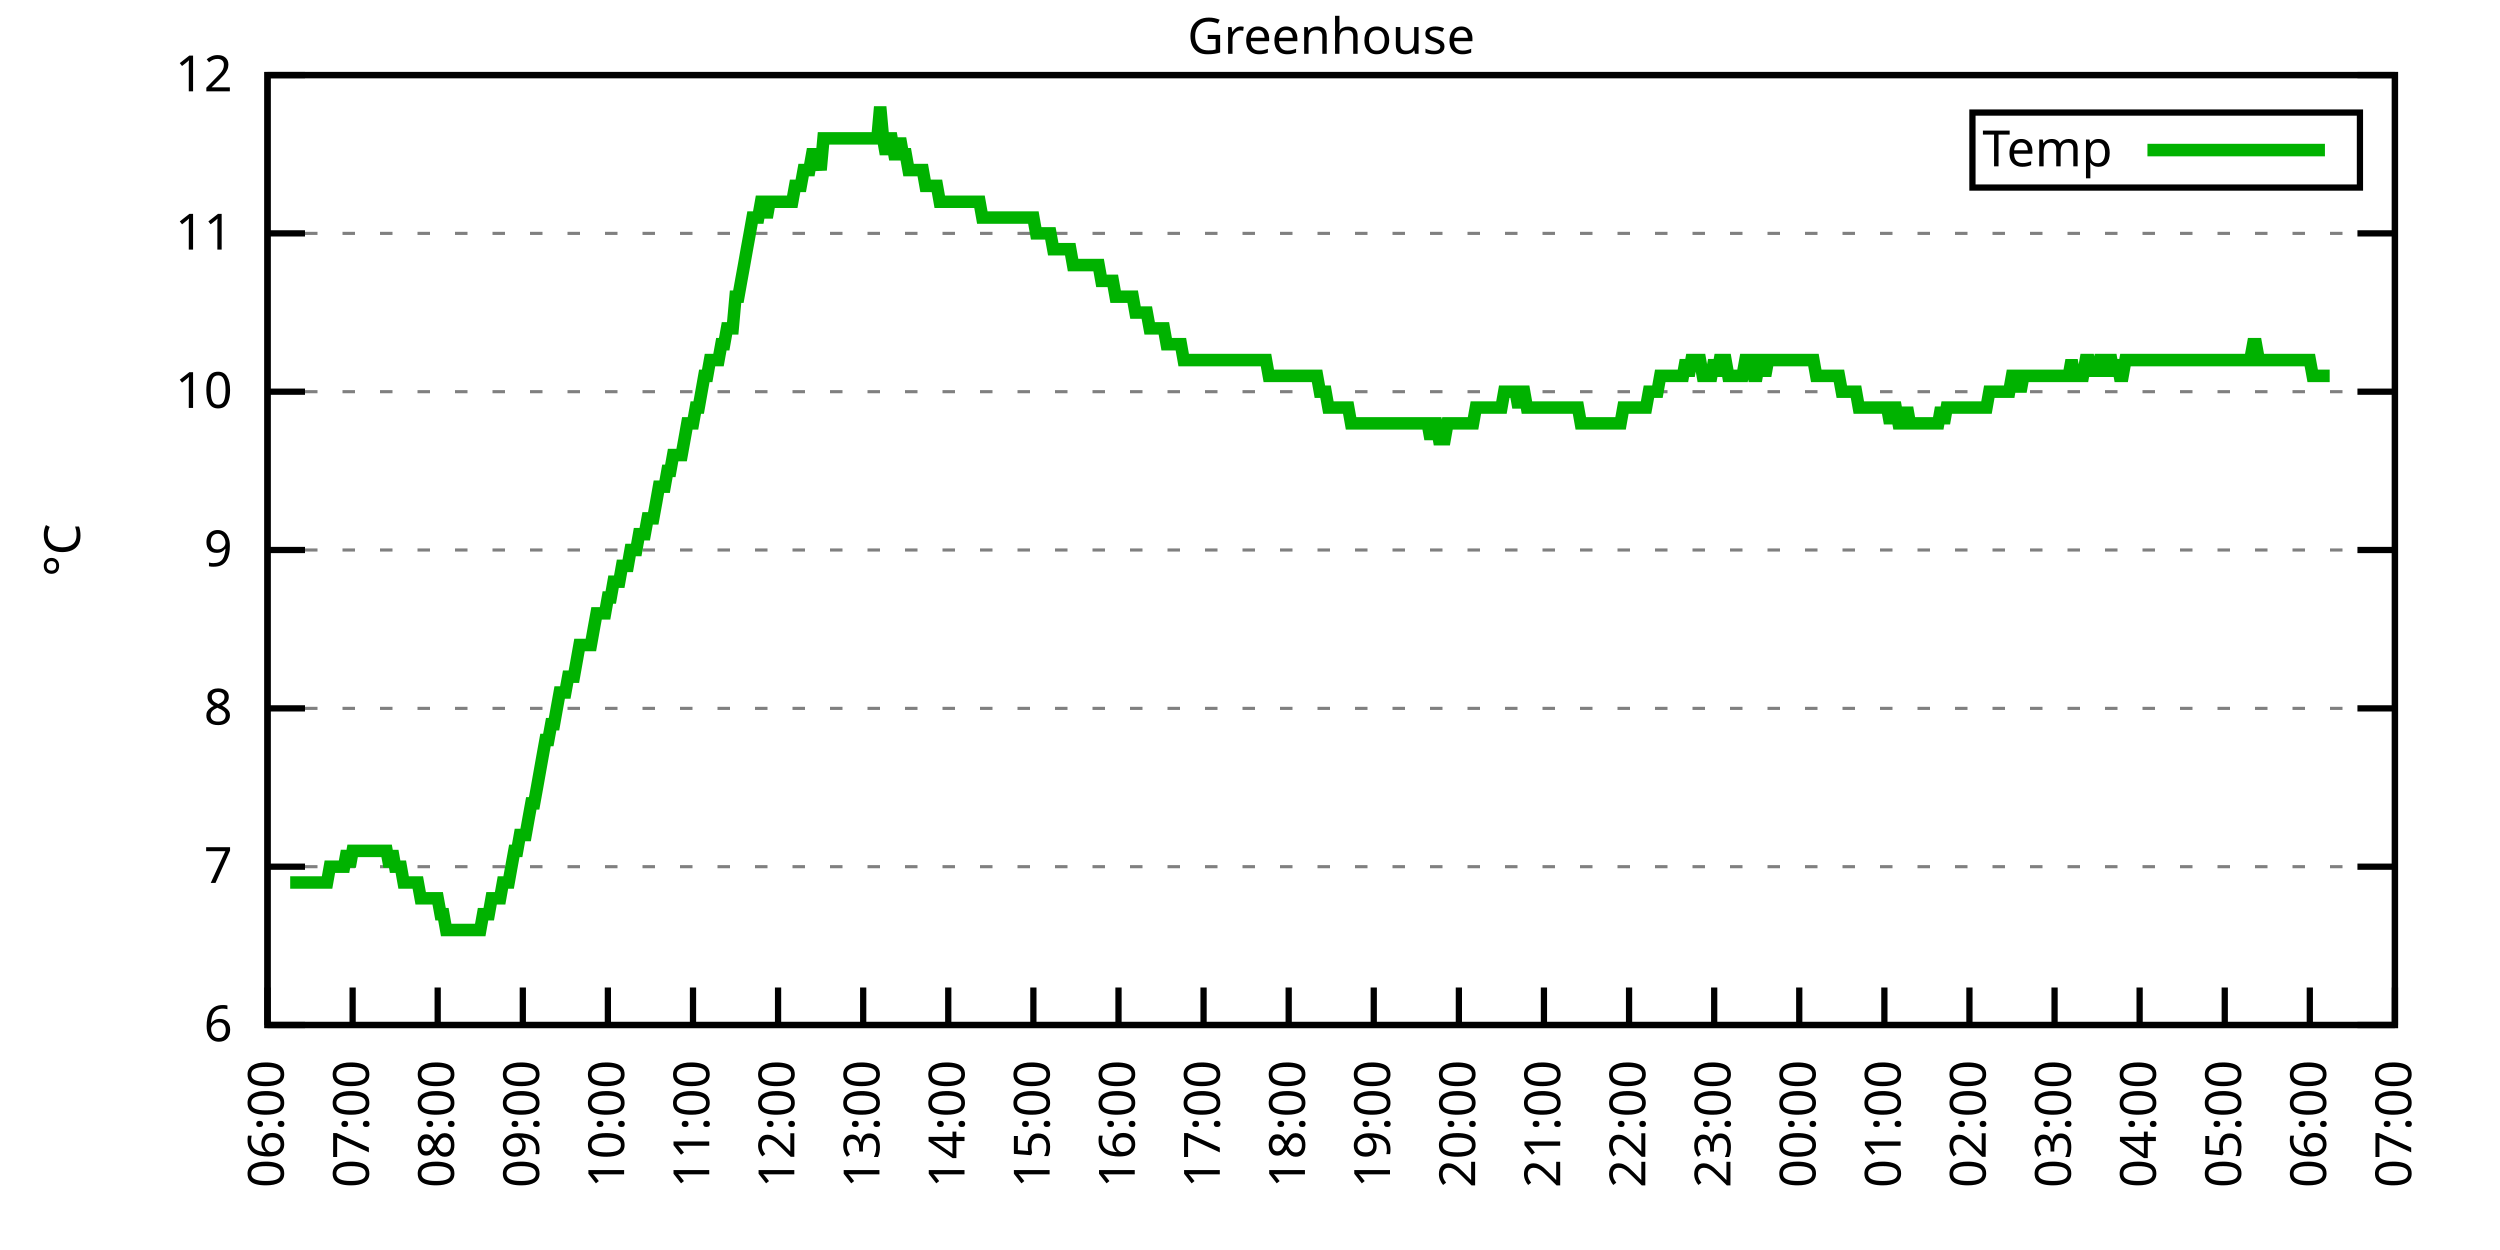
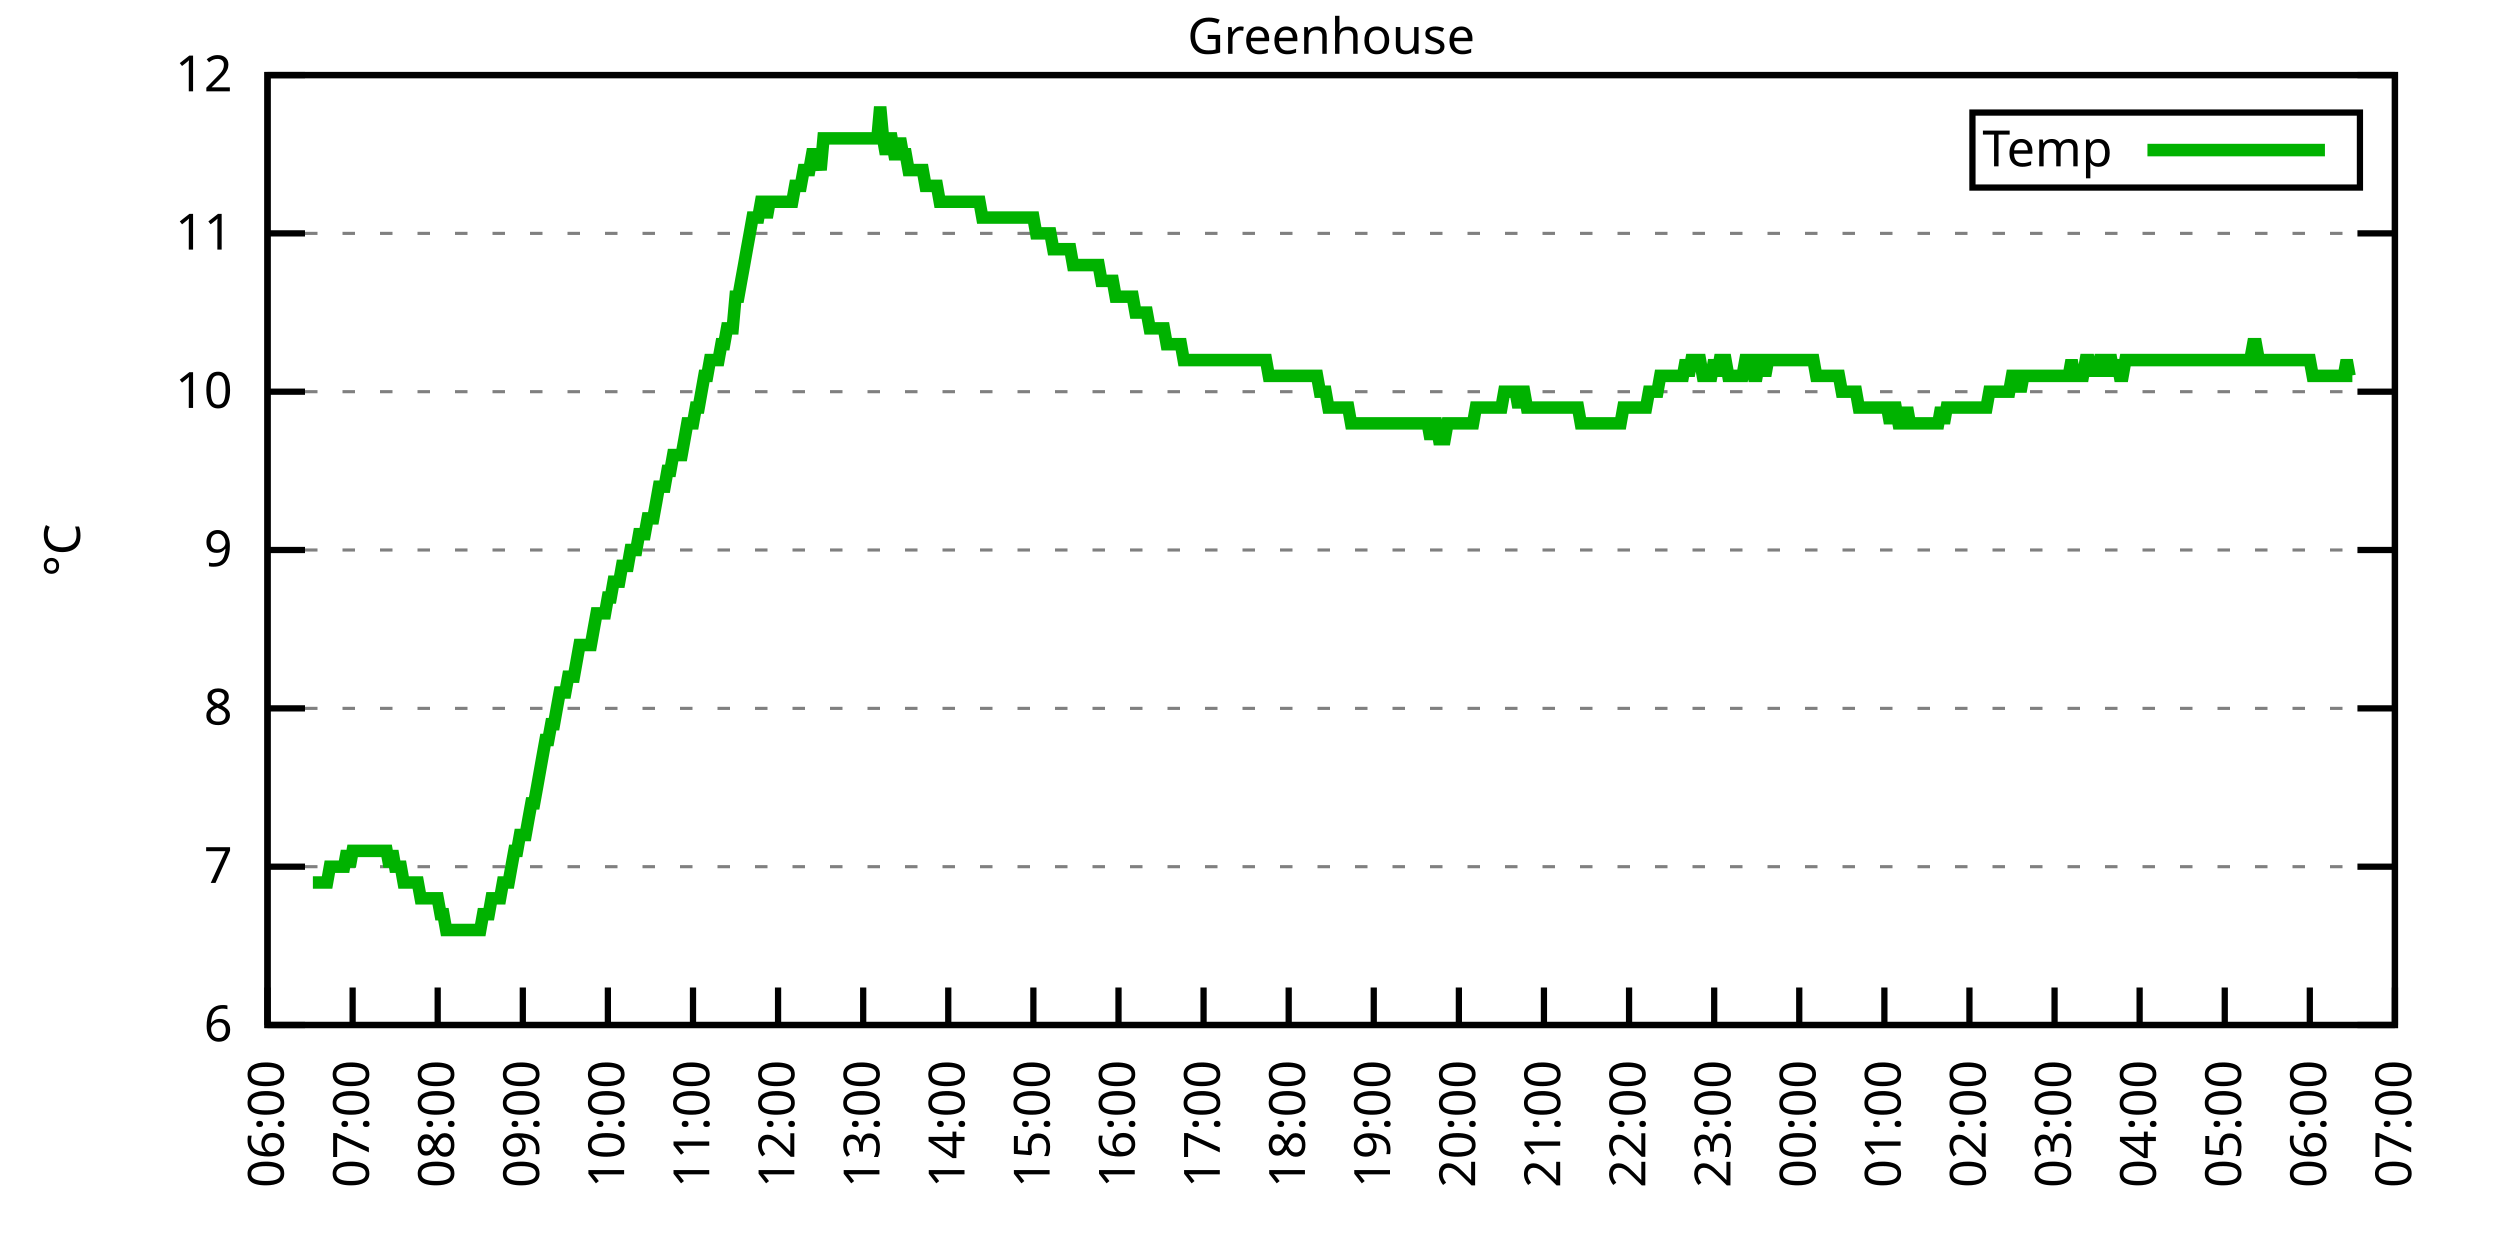
<svg xmlns="http://www.w3.org/2000/svg" xmlns:xlink="http://www.w3.org/1999/xlink" width="400" height="200" viewBox="0 0 400 200">
  <g id="gnuplot_canvas">
    <rect x="0" y="0" width="400" height="200" fill="none" />
    <defs>
      <circle id="gpDot" r="0.5" stroke-width="0.5" stroke="currentColor" />
      <path id="gpPt0" stroke-width="0.333" stroke="currentColor" d="M-1,0 h2 M0,-1 v2" />
      <path id="gpPt1" stroke-width="0.333" stroke="currentColor" d="M-1,-1 L1,1 M1,-1 L-1,1" />
      <path id="gpPt2" stroke-width="0.333" stroke="currentColor" d="M-1,0 L1,0 M0,-1 L0,1 M-1,-1 L1,1 M-1,1 L1,-1" />
      <rect id="gpPt3" stroke-width="0.333" stroke="currentColor" x="-1" y="-1" width="2" height="2" />
      <rect id="gpPt4" stroke-width="0.333" stroke="currentColor" fill="currentColor" x="-1" y="-1" width="2" height="2" />
      <circle id="gpPt5" stroke-width="0.333" stroke="currentColor" cx="0" cy="0" r="1" />
      <use xlink:href="#gpPt5" id="gpPt6" fill="currentColor" stroke="none" />
      <path id="gpPt7" stroke-width="0.333" stroke="currentColor" d="M0,-1.33 L-1.33,0.67 L1.33,0.67 z" />
      <use xlink:href="#gpPt7" id="gpPt8" fill="currentColor" stroke="none" />
      <use xlink:href="#gpPt7" id="gpPt9" stroke="currentColor" transform="rotate(180)" />
      <use xlink:href="#gpPt9" id="gpPt10" fill="currentColor" stroke="none" />
      <use xlink:href="#gpPt3" id="gpPt11" stroke="currentColor" transform="rotate(45)" />
      <use xlink:href="#gpPt11" id="gpPt12" fill="currentColor" stroke="none" />
      <path id="gpPt13" stroke-width="0.333" stroke="currentColor" d="M0,1.330 L1.265,0.411 L0.782,-1.067 L-0.782,-1.076 L-1.265,0.411 z" />
      <use xlink:href="#gpPt13" id="gpPt14" fill="currentColor" stroke="none" />
      <filter id="textbox" filterUnits="objectBoundingBox" x="0" y="0" height="1" width="1">
        <feFlood flood-color="white" flood-opacity="1" result="bgnd" />
        <feComposite in="SourceGraphic" in2="bgnd" operator="atop" />
      </filter>
      <filter id="greybox" filterUnits="objectBoundingBox" x="0" y="0" height="1" width="1">
        <feFlood flood-color="lightgrey" flood-opacity="1" result="grey" />
        <feComposite in="SourceGraphic" in2="grey" operator="atop" />
      </filter>
    </defs>
    <g fill="none" color="white" stroke="currentColor" stroke-width="1.00" stroke-linecap="butt" stroke-linejoin="miter">
</g>
    <g fill="none" color="black" stroke="currentColor" stroke-width="1.00" stroke-linecap="butt" stroke-linejoin="miter">
      <g stroke="none" shape-rendering="crispEdges">
        <polygon fill="rgb(255, 255, 255)" points="42.80,164.00 383.18,164.00 383.18,12.02 42.80,12.02 " />
      </g>
    </g>
    <g fill="none" color="black" stroke="currentColor" stroke-width="1.00" stroke-linecap="butt" stroke-linejoin="miter">
</g>
    <g fill="none" color="black" stroke="black" stroke-width="0.50" stroke-linecap="butt" stroke-linejoin="miter">
</g>
    <g fill="none" color="gray" stroke="currentColor" stroke-width="0.50" stroke-linecap="butt" stroke-linejoin="miter">
      <path stroke="gray" stroke-dasharray="2,4" class="gridline" d="M42.80,164.00 L383.19,164.00  " />
    </g>
    <g fill="none" color="gray" stroke="gray" stroke-width="1.00" stroke-linecap="butt" stroke-linejoin="miter">
</g>
    <g fill="none" color="black" stroke="currentColor" stroke-width="1.00" stroke-linecap="butt" stroke-linejoin="miter">
      <path stroke="black" d="M42.80,164.00 L48.80,164.00 M383.19,164.00 L377.19,164.00  " />
      <g transform="translate(37.20,166.60)" stroke="none" fill="black" font-family="Sans" font-size="8.00" text-anchor="end">
        <text>
          <tspan font-family="Sans"> 6</tspan>
        </text>
      </g>
    </g>
    <g fill="none" color="black" stroke="currentColor" stroke-width="1.00" stroke-linecap="butt" stroke-linejoin="miter">
</g>
    <g fill="none" color="black" stroke="black" stroke-width="0.50" stroke-linecap="butt" stroke-linejoin="miter">
</g>
    <g fill="none" color="gray" stroke="currentColor" stroke-width="0.50" stroke-linecap="butt" stroke-linejoin="miter">
      <path stroke="gray" stroke-dasharray="2,4" class="gridline" d="M42.80,138.67 L383.19,138.67  " />
    </g>
    <g fill="none" color="gray" stroke="gray" stroke-width="1.00" stroke-linecap="butt" stroke-linejoin="miter">
</g>
    <g fill="none" color="black" stroke="currentColor" stroke-width="1.00" stroke-linecap="butt" stroke-linejoin="miter">
      <path stroke="black" d="M42.80,138.67 L48.80,138.67 M383.19,138.67 L377.19,138.67  " />
      <g transform="translate(37.20,141.27)" stroke="none" fill="black" font-family="Sans" font-size="8.00" text-anchor="end">
        <text>
          <tspan font-family="Sans"> 7</tspan>
        </text>
      </g>
    </g>
    <g fill="none" color="black" stroke="currentColor" stroke-width="1.00" stroke-linecap="butt" stroke-linejoin="miter">
</g>
    <g fill="none" color="black" stroke="black" stroke-width="0.50" stroke-linecap="butt" stroke-linejoin="miter">
</g>
    <g fill="none" color="gray" stroke="currentColor" stroke-width="0.50" stroke-linecap="butt" stroke-linejoin="miter">
      <path stroke="gray" stroke-dasharray="2,4" class="gridline" d="M42.80,113.34 L383.19,113.34  " />
    </g>
    <g fill="none" color="gray" stroke="gray" stroke-width="1.00" stroke-linecap="butt" stroke-linejoin="miter">
</g>
    <g fill="none" color="black" stroke="currentColor" stroke-width="1.00" stroke-linecap="butt" stroke-linejoin="miter">
      <path stroke="black" d="M42.80,113.34 L48.80,113.34 M383.19,113.34 L377.19,113.34  " />
      <g transform="translate(37.20,115.94)" stroke="none" fill="black" font-family="Sans" font-size="8.00" text-anchor="end">
        <text>
          <tspan font-family="Sans"> 8</tspan>
        </text>
      </g>
    </g>
    <g fill="none" color="black" stroke="currentColor" stroke-width="1.00" stroke-linecap="butt" stroke-linejoin="miter">
</g>
    <g fill="none" color="black" stroke="black" stroke-width="0.50" stroke-linecap="butt" stroke-linejoin="miter">
</g>
    <g fill="none" color="gray" stroke="currentColor" stroke-width="0.50" stroke-linecap="butt" stroke-linejoin="miter">
      <path stroke="gray" stroke-dasharray="2,4" class="gridline" d="M42.80,88.00 L383.19,88.00  " />
    </g>
    <g fill="none" color="gray" stroke="gray" stroke-width="1.00" stroke-linecap="butt" stroke-linejoin="miter">
</g>
    <g fill="none" color="black" stroke="currentColor" stroke-width="1.00" stroke-linecap="butt" stroke-linejoin="miter">
      <path stroke="black" d="M42.80,88.00 L48.80,88.00 M383.19,88.00 L377.19,88.00  " />
      <g transform="translate(37.20,90.60)" stroke="none" fill="black" font-family="Sans" font-size="8.00" text-anchor="end">
        <text>
          <tspan font-family="Sans"> 9</tspan>
        </text>
      </g>
    </g>
    <g fill="none" color="black" stroke="currentColor" stroke-width="1.00" stroke-linecap="butt" stroke-linejoin="miter">
</g>
    <g fill="none" color="black" stroke="black" stroke-width="0.50" stroke-linecap="butt" stroke-linejoin="miter">
</g>
    <g fill="none" color="gray" stroke="currentColor" stroke-width="0.50" stroke-linecap="butt" stroke-linejoin="miter">
      <path stroke="gray" stroke-dasharray="2,4" class="gridline" d="M42.80,62.67 L383.19,62.67  " />
    </g>
    <g fill="none" color="gray" stroke="gray" stroke-width="1.00" stroke-linecap="butt" stroke-linejoin="miter">
</g>
    <g fill="none" color="black" stroke="currentColor" stroke-width="1.00" stroke-linecap="butt" stroke-linejoin="miter">
      <path stroke="black" d="M42.80,62.67 L48.80,62.67 M383.19,62.67 L377.19,62.67  " />
      <g transform="translate(37.20,65.27)" stroke="none" fill="black" font-family="Sans" font-size="8.00" text-anchor="end">
        <text>
          <tspan font-family="Sans"> 10</tspan>
        </text>
      </g>
    </g>
    <g fill="none" color="black" stroke="currentColor" stroke-width="1.00" stroke-linecap="butt" stroke-linejoin="miter">
</g>
    <g fill="none" color="black" stroke="black" stroke-width="0.50" stroke-linecap="butt" stroke-linejoin="miter">
</g>
    <g fill="none" color="gray" stroke="currentColor" stroke-width="0.50" stroke-linecap="butt" stroke-linejoin="miter">
      <path stroke="gray" stroke-dasharray="2,4" class="gridline" d="M42.80,37.34 L383.19,37.34  " />
    </g>
    <g fill="none" color="gray" stroke="gray" stroke-width="1.00" stroke-linecap="butt" stroke-linejoin="miter">
</g>
    <g fill="none" color="black" stroke="currentColor" stroke-width="1.00" stroke-linecap="butt" stroke-linejoin="miter">
      <path stroke="black" d="M42.80,37.34 L48.80,37.34 M383.19,37.34 L377.19,37.34  " />
      <g transform="translate(37.20,39.94)" stroke="none" fill="black" font-family="Sans" font-size="8.00" text-anchor="end">
        <text>
          <tspan font-family="Sans"> 11</tspan>
        </text>
      </g>
    </g>
    <g fill="none" color="black" stroke="currentColor" stroke-width="1.00" stroke-linecap="butt" stroke-linejoin="miter">
</g>
    <g fill="none" color="black" stroke="black" stroke-width="0.50" stroke-linecap="butt" stroke-linejoin="miter">
</g>
    <g fill="none" color="gray" stroke="currentColor" stroke-width="0.50" stroke-linecap="butt" stroke-linejoin="miter">
      <path stroke="gray" stroke-dasharray="2,4" class="gridline" d="M42.80,12.01 L383.19,12.01  " />
    </g>
    <g fill="none" color="gray" stroke="gray" stroke-width="1.00" stroke-linecap="butt" stroke-linejoin="miter">
</g>
    <g fill="none" color="black" stroke="currentColor" stroke-width="1.00" stroke-linecap="butt" stroke-linejoin="miter">
      <path stroke="black" d="M42.80,12.01 L48.80,12.01 M383.19,12.01 L377.19,12.01  " />
      <g transform="translate(37.20,14.61)" stroke="none" fill="black" font-family="Sans" font-size="8.00" text-anchor="end">
        <text>
          <tspan font-family="Sans"> 12</tspan>
        </text>
      </g>
    </g>
    <g fill="none" color="black" stroke="currentColor" stroke-width="1.00" stroke-linecap="butt" stroke-linejoin="miter">
      <path stroke="black" d="M42.80,164.00 L42.80,158.00  " />
      <g transform="translate(45.40,169.60) rotate(270.00)" stroke="none" fill="black" font-family="Sans" font-size="8.00" text-anchor="end">
        <text>
          <tspan font-family="Sans">06:00</tspan>
        </text>
      </g>
    </g>
    <g fill="none" color="black" stroke="currentColor" stroke-width="1.00" stroke-linecap="butt" stroke-linejoin="miter">
      <path stroke="black" d="M56.42,164.00 L56.42,158.00  " />
      <g transform="translate(59.02,169.60) rotate(270.00)" stroke="none" fill="black" font-family="Sans" font-size="8.00" text-anchor="end">
        <text>
          <tspan font-family="Sans">07:00</tspan>
        </text>
      </g>
    </g>
    <g fill="none" color="black" stroke="currentColor" stroke-width="1.00" stroke-linecap="butt" stroke-linejoin="miter">
      <path stroke="black" d="M70.03,164.00 L70.03,158.00  " />
      <g transform="translate(72.63,169.60) rotate(270.00)" stroke="none" fill="black" font-family="Sans" font-size="8.00" text-anchor="end">
        <text>
          <tspan font-family="Sans">08:00</tspan>
        </text>
      </g>
    </g>
    <g fill="none" color="black" stroke="currentColor" stroke-width="1.00" stroke-linecap="butt" stroke-linejoin="miter">
      <path stroke="black" d="M83.65,164.00 L83.65,158.00  " />
      <g transform="translate(86.25,169.60) rotate(270.00)" stroke="none" fill="black" font-family="Sans" font-size="8.00" text-anchor="end">
        <text>
          <tspan font-family="Sans">09:00</tspan>
        </text>
      </g>
    </g>
    <g fill="none" color="black" stroke="currentColor" stroke-width="1.00" stroke-linecap="butt" stroke-linejoin="miter">
      <path stroke="black" d="M97.26,164.00 L97.26,158.00  " />
      <g transform="translate(99.86,169.60) rotate(270.00)" stroke="none" fill="black" font-family="Sans" font-size="8.00" text-anchor="end">
        <text>
          <tspan font-family="Sans">10:00</tspan>
        </text>
      </g>
    </g>
    <g fill="none" color="black" stroke="currentColor" stroke-width="1.00" stroke-linecap="butt" stroke-linejoin="miter">
      <path stroke="black" d="M110.88,164.00 L110.88,158.00  " />
      <g transform="translate(113.48,169.60) rotate(270.00)" stroke="none" fill="black" font-family="Sans" font-size="8.00" text-anchor="end">
        <text>
          <tspan font-family="Sans">11:00</tspan>
        </text>
      </g>
    </g>
    <g fill="none" color="black" stroke="currentColor" stroke-width="1.00" stroke-linecap="butt" stroke-linejoin="miter">
      <path stroke="black" d="M124.49,164.00 L124.49,158.00  " />
      <g transform="translate(127.09,169.60) rotate(270.00)" stroke="none" fill="black" font-family="Sans" font-size="8.00" text-anchor="end">
        <text>
          <tspan font-family="Sans">12:00</tspan>
        </text>
      </g>
    </g>
    <g fill="none" color="black" stroke="currentColor" stroke-width="1.00" stroke-linecap="butt" stroke-linejoin="miter">
      <path stroke="black" d="M138.11,164.00 L138.11,158.00  " />
      <g transform="translate(140.71,169.60) rotate(270.00)" stroke="none" fill="black" font-family="Sans" font-size="8.00" text-anchor="end">
        <text>
          <tspan font-family="Sans">13:00</tspan>
        </text>
      </g>
    </g>
    <g fill="none" color="black" stroke="currentColor" stroke-width="1.00" stroke-linecap="butt" stroke-linejoin="miter">
      <path stroke="black" d="M151.72,164.00 L151.72,158.00  " />
      <g transform="translate(154.32,169.60) rotate(270.00)" stroke="none" fill="black" font-family="Sans" font-size="8.00" text-anchor="end">
        <text>
          <tspan font-family="Sans">14:00</tspan>
        </text>
      </g>
    </g>
    <g fill="none" color="black" stroke="currentColor" stroke-width="1.00" stroke-linecap="butt" stroke-linejoin="miter">
      <path stroke="black" d="M165.34,164.00 L165.34,158.00  " />
      <g transform="translate(167.94,169.60) rotate(270.00)" stroke="none" fill="black" font-family="Sans" font-size="8.00" text-anchor="end">
        <text>
          <tspan font-family="Sans">15:00</tspan>
        </text>
      </g>
    </g>
    <g fill="none" color="black" stroke="currentColor" stroke-width="1.00" stroke-linecap="butt" stroke-linejoin="miter">
      <path stroke="black" d="M178.96,164.00 L178.96,158.00  " />
      <g transform="translate(181.56,169.60) rotate(270.00)" stroke="none" fill="black" font-family="Sans" font-size="8.00" text-anchor="end">
        <text>
          <tspan font-family="Sans">16:00</tspan>
        </text>
      </g>
    </g>
    <g fill="none" color="black" stroke="currentColor" stroke-width="1.00" stroke-linecap="butt" stroke-linejoin="miter">
      <path stroke="black" d="M192.57,164.00 L192.57,158.00  " />
      <g transform="translate(195.17,169.60) rotate(270.00)" stroke="none" fill="black" font-family="Sans" font-size="8.00" text-anchor="end">
        <text>
          <tspan font-family="Sans">17:00</tspan>
        </text>
      </g>
    </g>
    <g fill="none" color="black" stroke="currentColor" stroke-width="1.00" stroke-linecap="butt" stroke-linejoin="miter">
      <path stroke="black" d="M206.19,164.00 L206.19,158.00  " />
      <g transform="translate(208.79,169.60) rotate(270.00)" stroke="none" fill="black" font-family="Sans" font-size="8.00" text-anchor="end">
        <text>
          <tspan font-family="Sans">18:00</tspan>
        </text>
      </g>
    </g>
    <g fill="none" color="black" stroke="currentColor" stroke-width="1.00" stroke-linecap="butt" stroke-linejoin="miter">
      <path stroke="black" d="M219.80,164.00 L219.80,158.00  " />
      <g transform="translate(222.40,169.60) rotate(270.00)" stroke="none" fill="black" font-family="Sans" font-size="8.00" text-anchor="end">
        <text>
          <tspan font-family="Sans">19:00</tspan>
        </text>
      </g>
    </g>
    <g fill="none" color="black" stroke="currentColor" stroke-width="1.00" stroke-linecap="butt" stroke-linejoin="miter">
      <path stroke="black" d="M233.42,164.00 L233.42,158.00  " />
      <g transform="translate(236.02,169.60) rotate(270.00)" stroke="none" fill="black" font-family="Sans" font-size="8.00" text-anchor="end">
        <text>
          <tspan font-family="Sans">20:00</tspan>
        </text>
      </g>
    </g>
    <g fill="none" color="black" stroke="currentColor" stroke-width="1.00" stroke-linecap="butt" stroke-linejoin="miter">
      <path stroke="black" d="M247.03,164.00 L247.03,158.00  " />
      <g transform="translate(249.63,169.60) rotate(270.00)" stroke="none" fill="black" font-family="Sans" font-size="8.00" text-anchor="end">
        <text>
          <tspan font-family="Sans">21:00</tspan>
        </text>
      </g>
    </g>
    <g fill="none" color="black" stroke="currentColor" stroke-width="1.00" stroke-linecap="butt" stroke-linejoin="miter">
      <path stroke="black" d="M260.65,164.00 L260.65,158.00  " />
      <g transform="translate(263.25,169.60) rotate(270.00)" stroke="none" fill="black" font-family="Sans" font-size="8.00" text-anchor="end">
        <text>
          <tspan font-family="Sans">22:00</tspan>
        </text>
      </g>
    </g>
    <g fill="none" color="black" stroke="currentColor" stroke-width="1.00" stroke-linecap="butt" stroke-linejoin="miter">
      <path stroke="black" d="M274.27,164.00 L274.27,158.00  " />
      <g transform="translate(276.87,169.60) rotate(270.00)" stroke="none" fill="black" font-family="Sans" font-size="8.00" text-anchor="end">
        <text>
          <tspan font-family="Sans">23:00</tspan>
        </text>
      </g>
    </g>
    <g fill="none" color="black" stroke="currentColor" stroke-width="1.00" stroke-linecap="butt" stroke-linejoin="miter">
      <path stroke="black" d="M287.88,164.00 L287.88,158.00  " />
      <g transform="translate(290.48,169.60) rotate(270.00)" stroke="none" fill="black" font-family="Sans" font-size="8.00" text-anchor="end">
        <text>
          <tspan font-family="Sans">00:00</tspan>
        </text>
      </g>
    </g>
    <g fill="none" color="black" stroke="currentColor" stroke-width="1.00" stroke-linecap="butt" stroke-linejoin="miter">
      <path stroke="black" d="M301.50,164.00 L301.50,158.00  " />
      <g transform="translate(304.10,169.60) rotate(270.00)" stroke="none" fill="black" font-family="Sans" font-size="8.00" text-anchor="end">
        <text>
          <tspan font-family="Sans">01:00</tspan>
        </text>
      </g>
    </g>
    <g fill="none" color="black" stroke="currentColor" stroke-width="1.00" stroke-linecap="butt" stroke-linejoin="miter">
      <path stroke="black" d="M315.11,164.00 L315.11,158.00  " />
      <g transform="translate(317.71,169.60) rotate(270.00)" stroke="none" fill="black" font-family="Sans" font-size="8.00" text-anchor="end">
        <text>
          <tspan font-family="Sans">02:00</tspan>
        </text>
      </g>
    </g>
    <g fill="none" color="black" stroke="currentColor" stroke-width="1.00" stroke-linecap="butt" stroke-linejoin="miter">
      <path stroke="black" d="M328.73,164.00 L328.73,158.00  " />
      <g transform="translate(331.33,169.60) rotate(270.00)" stroke="none" fill="black" font-family="Sans" font-size="8.00" text-anchor="end">
        <text>
          <tspan font-family="Sans">03:00</tspan>
        </text>
      </g>
    </g>
    <g fill="none" color="black" stroke="currentColor" stroke-width="1.00" stroke-linecap="butt" stroke-linejoin="miter">
      <path stroke="black" d="M342.34,164.00 L342.34,158.00  " />
      <g transform="translate(344.94,169.60) rotate(270.00)" stroke="none" fill="black" font-family="Sans" font-size="8.00" text-anchor="end">
        <text>
          <tspan font-family="Sans">04:00</tspan>
        </text>
      </g>
    </g>
    <g fill="none" color="black" stroke="currentColor" stroke-width="1.00" stroke-linecap="butt" stroke-linejoin="miter">
      <path stroke="black" d="M355.96,164.00 L355.96,158.00  " />
      <g transform="translate(358.56,169.60) rotate(270.00)" stroke="none" fill="black" font-family="Sans" font-size="8.00" text-anchor="end">
        <text>
          <tspan font-family="Sans">05:00</tspan>
        </text>
      </g>
    </g>
    <g fill="none" color="black" stroke="currentColor" stroke-width="1.00" stroke-linecap="butt" stroke-linejoin="miter">
      <path stroke="black" d="M369.57,164.00 L369.57,158.00  " />
      <g transform="translate(372.17,169.60) rotate(270.00)" stroke="none" fill="black" font-family="Sans" font-size="8.00" text-anchor="end">
        <text>
          <tspan font-family="Sans">06:00</tspan>
        </text>
      </g>
    </g>
    <g fill="none" color="black" stroke="currentColor" stroke-width="1.00" stroke-linecap="butt" stroke-linejoin="miter">
      <path stroke="black" d="M383.19,164.00 L383.19,158.00  " />
      <g transform="translate(385.79,169.60) rotate(270.00)" stroke="none" fill="black" font-family="Sans" font-size="8.00" text-anchor="end">
        <text>
          <tspan font-family="Sans">07:00</tspan>
        </text>
      </g>
    </g>
    <g fill="none" color="black" stroke="currentColor" stroke-width="1.00" stroke-linecap="butt" stroke-linejoin="miter">
</g>
    <g fill="none" color="black" stroke="currentColor" stroke-width="1.00" stroke-linecap="butt" stroke-linejoin="miter">
      <path stroke="black" d="M42.80,12.01 L42.80,164.00 L383.19,164.00 L383.19,12.01 L42.80,12.01 Z  " />
    </g>
    <g fill="none" color="black" stroke="currentColor" stroke-width="1.00" stroke-linecap="butt" stroke-linejoin="miter">
</g>
    <g fill="none" color="black" stroke="currentColor" stroke-width="1.00" stroke-linecap="butt" stroke-linejoin="miter">
      <path stroke="black" d="M315.59,30.01 L315.59,18.01 L377.59,18.01 L377.59,30.01 L315.59,30.01 Z  " />
    </g>
    <g id="Greenhouse_plot_1">
      <g fill="none" color="white" stroke="black" stroke-width="2.00" stroke-linecap="butt" stroke-linejoin="miter">
</g>
      <g fill="none" color="black" stroke="currentColor" stroke-width="2.00" stroke-linecap="butt" stroke-linejoin="miter">
        <g transform="translate(337.99,26.61)" stroke="none" fill="black" font-family="Sans" font-size="8.00" text-anchor="end">
          <text>
            <tspan font-family="Sans">Temp</tspan>
          </text>
        </g>
      </g>
      <g fill="none" color="black" stroke="currentColor" stroke-width="2.00" stroke-linecap="butt" stroke-linejoin="miter">
-         <path stroke="rgb(  0, 178,   0)" d="M343.59,24.01 L371.99,24.01 M46.43,141.20 L46.88,141.20 L47.34,141.20 L47.79,141.20 L48.25,141.20 L48.70,141.20   L49.15,141.20 L49.61,141.20 L50.06,141.20 L50.52,141.20 L50.97,141.20 L51.42,141.20 L51.88,141.20 L52.33,141.20   L52.78,138.67 L53.24,138.67 L53.69,138.67 L54.15,138.67 L54.60,138.67 L55.05,138.67 L55.51,136.14 L55.96,138.67   L56.42,136.14 L56.87,136.14 L57.32,136.14 L57.78,136.14 L58.23,136.14 L58.68,136.14 L59.14,136.14 L59.59,136.14   L60.05,136.14 L60.50,136.14 L60.95,136.14 L61.41,136.14 L61.86,136.14 L62.32,138.67 L62.77,136.14 L63.22,138.67   L63.68,138.67 L64.13,138.67 L64.58,141.20 L65.04,141.20 L65.49,141.20 L65.95,141.20 L66.40,141.20 L66.85,141.20   L67.31,143.73 L67.76,143.73 L68.22,143.73 L68.67,143.73 L69.12,143.73 L69.58,143.73 L70.03,143.73 L70.49,146.27   L70.94,146.27 L71.39,148.80 L71.85,148.80 L72.30,148.80 L72.75,148.80 L73.21,148.80 L73.66,148.80 L74.12,148.80   L74.57,148.80 L75.02,148.80 L75.48,148.80 L75.93,148.80 L76.39,148.80 L76.84,148.80 L77.29,146.27 L77.75,146.27   L78.20,146.27 L78.65,143.73 L79.11,143.73 L79.56,143.73 L80.02,143.73 L80.47,141.20 L80.92,141.20 L81.38,141.20   L81.83,138.67 L82.29,136.14 L82.74,136.14 L83.19,133.60 L83.65,133.60 L84.10,133.60 L84.55,131.07 L85.01,128.54   L85.46,128.54 L85.92,126.00 L86.37,123.47 L86.82,120.94 L87.28,118.40 L87.73,118.40 L88.19,115.87 L88.64,115.87   L89.09,113.34 L89.55,110.80 L90.00,110.80 L90.45,110.80 L90.91,108.27 L91.36,108.27 L91.82,108.27 L92.27,105.74   L92.72,103.20 L93.18,103.20 L93.63,103.20 L94.09,103.20 L94.54,103.20 L94.99,100.67 L95.45,98.14 L95.90,98.14   L96.35,98.14 L96.81,98.14 L97.26,95.60 L97.72,95.60 L98.17,93.07 L98.62,93.07 L99.08,93.07 L99.53,90.54   L99.99,90.54 L100.44,90.54 L100.89,88.00 L101.35,88.00 L101.80,88.00 L102.25,85.47 L102.71,85.47 L103.16,85.47   L103.62,82.94 L104.07,82.94 L104.52,82.94 L104.98,80.41 L105.43,77.87 L105.89,77.87 L106.34,77.87 L106.79,75.34   L107.25,75.34 L107.70,72.81 L108.15,72.81 L108.61,72.81 L109.06,72.81 L109.52,70.27 L109.97,67.74 L110.42,67.74   L110.88,67.74 L111.33,65.21 L111.79,65.21 L112.24,62.67 L112.69,60.14 L113.15,60.14 L113.60,57.61 L114.05,57.61   L114.51,57.61 L114.96,57.61 L115.42,55.07 L115.87,55.07 L116.32,52.54 L116.78,52.54 L117.23,52.54 L117.69,47.47   L118.14,47.47 L118.59,44.94 L119.05,42.41 L119.50,39.87 L119.96,37.34 L120.41,34.81 L120.86,34.81 L121.32,34.81   L121.77,32.28 L122.22,32.28 L122.68,34.81 L123.13,32.28 L123.59,32.28 L124.04,32.28 L124.49,32.28 L124.95,32.28   L125.40,32.28 L125.86,32.28 L126.31,32.28 L126.76,32.28 L127.22,29.74 L127.67,29.74 L128.12,29.74 L128.58,27.21   L129.03,27.21 L129.49,27.21 L129.94,24.68 L130.39,24.68 L130.85,24.68 L131.30,27.21 L131.76,22.14 L132.21,22.14   L132.66,22.14 L133.12,22.14 L133.57,22.14 L134.02,22.14 L134.48,22.14 L134.93,22.14 L135.39,22.14 L135.84,22.14   L136.29,22.14 L136.75,22.14 L137.20,22.14 L137.66,22.14 L138.11,22.14 L138.56,22.14 L139.02,22.14 L139.47,22.14   L139.92,22.14 L140.38,22.14 L140.83,17.08 L141.29,22.14 L141.74,24.68 L142.19,22.14 L142.65,22.14 L143.10,24.68   L143.56,24.68 L144.01,22.14 L144.46,24.68 L144.92,24.68 L145.37,27.21 L145.82,27.21 L146.28,27.21 L146.73,27.21   L147.19,27.21 L147.64,27.21 L148.09,29.74 L148.55,29.74 L149.00,29.74 L149.46,29.74 L149.91,29.74 L150.36,32.28   L150.82,32.28 L151.27,32.28 L151.72,32.28 L152.18,32.28 L152.63,32.28 L153.09,32.28 L153.54,32.28 L153.99,32.28   L154.45,32.28 L154.90,32.28 L155.36,32.28 L155.81,32.28 L156.26,32.28 L156.72,32.28 L157.17,34.81 L157.62,34.81   L158.08,34.81 L158.53,34.81 L158.99,34.81 L159.44,34.81 L159.89,34.81 L160.35,34.81 L160.80,34.81 L161.26,34.81   L161.71,34.81 L162.16,34.81 L162.62,34.81 L163.07,34.81 L163.52,34.81 L163.98,34.81 L164.43,34.81 L164.89,34.81   L165.34,34.81 L165.79,37.34 L166.25,37.34 L166.70,37.34 L167.16,37.34 L167.61,37.34 L168.06,37.34 L168.52,39.87   L168.97,39.87 L169.43,39.87 L169.88,39.87 L170.33,39.87 L170.79,39.87 L171.24,39.87 L171.69,42.41 L172.15,42.41   L172.60,42.41 L173.06,42.41 L173.51,42.41 L173.96,42.41 L174.42,42.41 L174.87,42.41 L175.33,42.41 L175.78,42.41   L176.23,44.94 L176.69,44.94 L177.14,44.94 L177.59,44.94 L178.05,44.94 L178.50,47.47 L178.96,47.47 L179.41,47.47   L179.86,47.47 L180.32,47.47 L180.77,47.47 L181.23,47.47 L181.68,50.01 L182.13,50.01 L182.59,50.01 L183.04,50.01   L183.49,50.01 L183.95,52.54 L184.40,52.54 L184.86,52.54 L185.31,52.54 L185.76,52.54 L186.22,52.54 L186.67,55.07   L187.13,55.07 L187.58,55.07 L188.03,55.07 L188.49,55.07 L188.94,55.07 L189.39,57.61 L189.85,57.61 L190.30,57.61   L190.76,57.61 L191.21,57.61 L191.66,57.61 L192.12,57.61 L192.57,57.61 L193.03,57.61 L193.48,57.61 L193.93,57.61   L194.39,57.61 L194.84,57.61 L195.29,57.61 L195.75,57.61 L196.20,57.61 L196.66,57.61 L197.11,57.61 L197.56,57.61   L198.02,57.61 L198.47,57.61 L198.93,57.61 L199.38,57.61 L199.83,57.61 L200.29,57.61 L200.74,57.61 L201.19,57.61   L201.65,57.61 L202.10,57.61 L202.56,57.61 L203.01,60.14 L203.46,60.14 L203.92,60.14 L204.37,60.14 L204.83,60.14   L205.28,60.14 L205.73,60.14 L206.19,60.14 L206.64,60.14 L207.09,60.14 L207.55,60.14 L208.00,60.14 L208.46,60.14   L208.91,60.14 L209.36,60.14 L209.82,60.14 L210.27,60.14 L210.73,60.14 L211.18,62.67 L211.63,62.67 L212.09,62.67   L212.54,65.21 L213.00,65.21 L213.45,65.21 L213.90,65.21 L214.36,65.21 L214.81,65.21 L215.26,65.21 L215.72,65.21   L216.17,67.74 L216.63,67.74 L217.08,67.74 L217.53,67.74 L217.99,67.74 L218.44,67.74 L218.90,67.74 L219.35,67.74   L219.80,67.74 L220.26,67.74 L220.71,67.74 L221.16,67.74 L221.62,67.74 L222.07,67.74 L222.53,67.74 L222.98,67.74   L223.43,67.74 L223.89,67.74 L224.34,67.74 L224.80,67.74 L225.25,67.74 L225.70,67.74 L226.16,67.74 L226.61,67.74   L227.06,67.74 L227.52,67.74 L227.97,67.74 L228.43,67.74 L228.88,70.27 L229.33,67.74 L229.79,67.74 L230.24,70.27   L230.70,70.27 L231.15,70.27 L231.60,67.74 L232.06,67.74 L232.51,67.74 L232.96,67.74 L233.42,67.74 L233.87,67.74   L234.33,67.74 L234.78,67.74 L235.23,67.74 L235.69,67.74 L236.14,65.21 L236.60,65.21 L237.05,65.21 L237.50,65.21   L237.96,65.21 L238.41,65.21 L238.86,65.21 L239.32,65.21 L239.77,65.21 L240.23,65.21 L240.68,62.67 L241.13,62.67   L241.59,62.67 L242.04,62.67 L242.50,62.67 L242.95,65.21 L243.40,62.67 L243.86,62.67 L244.31,65.21 L244.76,65.21   L245.22,65.21 L245.67,65.21 L246.13,65.21 L246.58,65.21 L247.03,65.21 L247.49,65.21 L247.94,65.21 L248.40,65.21   L248.85,65.21 L249.30,65.21 L249.76,65.21 L250.21,65.21 L250.66,65.21 L251.12,65.21 L251.57,65.21 L252.03,65.21   L252.48,65.21 L252.93,67.74 L253.39,67.74 L253.84,67.74 L254.30,67.74 L254.75,67.74 L255.20,67.74 L255.66,67.74   L256.11,67.74 L256.56,67.74 L257.02,67.74 L257.47,67.74 L257.93,67.74 L258.38,67.74 L258.83,67.74 L259.29,67.74   L259.74,65.21 L260.20,65.21 L260.65,65.21 L261.10,65.21 L261.56,65.21 L262.01,65.21 L262.47,65.21 L262.92,65.21   L263.37,65.21 L263.83,62.67 L264.28,62.67 L264.73,62.67 L265.19,62.67 L265.64,60.14 L266.10,60.14 L266.55,60.14   L267.00,60.14 L267.46,60.14 L267.91,60.14 L268.37,60.14 L268.82,60.14 L269.27,60.14 L269.73,57.61 L270.18,60.14   L270.63,57.61 L271.09,57.61 L271.54,57.61 L272.00,57.61 L272.45,60.14 L272.90,60.14 L273.36,60.14 L273.81,60.14   L274.27,57.61 L274.72,60.14 L275.17,57.61 L275.63,57.61 L276.08,57.61 L276.53,60.14 L276.99,60.14 L277.44,60.14   L277.90,60.14 L278.35,60.14 L278.80,60.14 L279.26,57.61 L279.71,57.61 L280.17,57.61 L280.62,60.14 L281.07,60.14   L281.53,57.61 L281.98,57.61 L282.43,60.14 L282.89,57.61 L283.34,57.61 L283.80,57.61 L284.25,57.61 L284.70,57.61   L285.16,57.61 L285.61,57.61 L286.07,57.61 L286.52,57.61 L286.97,57.61 L287.43,57.61 L287.88,57.61 L288.33,57.61   L288.79,57.61 L289.24,57.61 L289.70,57.61 L290.15,57.61 L290.60,60.14 L291.06,60.14 L291.51,60.14 L291.97,60.14   L292.42,60.14 L292.87,60.14 L293.33,60.14 L293.78,60.14 L294.23,60.14 L294.69,62.67 L295.14,62.67 L295.60,62.67   L296.05,62.67 L296.50,62.67 L296.96,62.67 L297.41,65.21 L297.87,65.21 L298.32,65.21 L298.77,65.21 L299.23,65.21   L299.68,65.21 L300.13,65.21 L300.59,65.21 L301.04,65.21 L301.50,65.21 L301.95,65.21 L302.40,67.74 L302.86,65.21   L303.31,65.21 L303.77,67.74 L304.22,67.74 L304.67,67.74 L305.13,65.21 L305.58,67.74 L306.03,67.74 L306.49,67.74   L306.94,67.74 L307.40,67.74 L307.85,67.74 L308.30,67.74 L308.76,67.74 L309.21,67.74 L309.67,67.74 L310.12,67.74   L310.57,65.21 L311.03,67.74 L311.48,65.21 L311.94,65.21 L312.39,65.21 L312.84,65.21 L313.30,65.21 L313.75,65.21   L314.20,65.21 L314.66,65.21 L315.11,65.21 L315.57,65.21 L316.02,65.21 L316.47,65.21 L316.93,65.21 L317.38,65.21   L317.84,65.21 L318.29,62.67 L318.74,62.67 L319.20,62.67 L319.65,62.67 L320.10,62.67 L320.56,62.67 L321.01,62.67   L321.47,62.67 L321.92,60.14 L322.37,60.14 L322.83,60.14 L323.28,62.67 L323.74,60.14 L324.19,60.14 L324.64,60.14   L325.10,60.14 L325.55,60.14 L326.00,60.14 L326.46,60.14 L326.91,60.14 L327.37,60.14 L327.82,60.14 L328.27,60.14   L328.73,60.14 L329.18,60.14 L329.64,60.14 L330.09,60.14 L330.54,60.14 L331.00,60.14 L331.45,57.61 L331.90,60.14   L332.36,60.14 L332.81,60.14 L333.27,60.14 L333.72,57.61 L334.17,57.61 L334.63,60.14 L335.08,57.61 L335.54,60.14   L335.99,57.61 L336.44,57.61 L336.90,60.14 L337.35,57.61 L337.80,57.61 L338.26,60.14 L338.71,57.61 L339.17,60.14   L339.62,60.14 L340.07,57.61 L340.53,57.61 L340.98,57.61 L341.44,57.61 L341.89,57.61 L342.34,57.61 L342.80,57.61   L343.25,57.61 L343.70,57.61 L344.16,57.61 L344.61,57.61 L345.07,57.61 L345.52,57.61 L345.97,57.61 L346.43,57.61   L346.88,57.61 L347.34,57.61 L347.79,57.61 L348.24,57.61 L348.70,57.61 L349.15,57.61 L349.60,57.61 L350.06,57.61   L350.51,57.61 L350.97,57.61 L351.42,57.61 L351.87,57.61 L352.33,57.61 L352.78,57.61 L353.24,57.61 L353.69,57.61   L354.14,57.61 L354.60,57.61 L355.05,57.61 L355.50,57.61 L355.96,57.61 L356.41,57.61 L356.87,57.61 L357.32,57.61   L357.77,57.61 L358.23,57.61 L358.68,57.61 L359.14,57.61 L359.59,57.61 L360.04,57.61 L360.50,55.07 L360.95,55.07   L361.41,57.61 L361.86,57.61 L362.31,57.61 L362.77,57.61 L363.22,57.61 L363.67,57.61 L364.13,57.61 L364.58,57.61   L365.04,57.61 L365.49,57.61 L365.94,57.61 L366.40,57.61 L366.85,57.61 L367.31,57.61 L367.76,57.61 L368.21,57.61   L368.67,57.61 L369.12,57.61 L369.57,57.61 L370.03,60.14 L370.48,60.14 L370.94,60.14 L371.39,60.14 L371.84,60.14   L372.30,60.14 L372.75,60.14  " />
+         <path stroke="rgb(  0, 178,   0)" d="M343.59,24.01 L371.99,24.01 M50.06,141.20 L50.52,141.20 L50.97,141.20 L51.42,141.20 L51.88,141.20 L52.33,141.20   L52.78,138.67 L53.24,138.67 L53.69,138.67 L54.15,138.67 L54.60,138.67 L55.05,138.67 L55.51,136.14 L55.96,138.67   L56.42,136.14 L56.87,136.14 L57.32,136.14 L57.78,136.14 L58.23,136.14 L58.68,136.14 L59.14,136.14 L59.59,136.14   L60.05,136.14 L60.50,136.14 L60.95,136.14 L61.41,136.14 L61.86,136.14 L62.32,138.67 L62.77,136.14 L63.22,138.67   L63.68,138.67 L64.13,138.67 L64.58,141.20 L65.04,141.20 L65.49,141.20 L65.95,141.20 L66.40,141.20 L66.85,141.20   L67.31,143.73 L67.76,143.73 L68.22,143.73 L68.67,143.73 L69.12,143.73 L69.58,143.73 L70.03,143.73 L70.49,146.27   L70.94,146.27 L71.39,148.80 L71.85,148.80 L72.30,148.80 L72.75,148.80 L73.21,148.80 L73.66,148.80 L74.12,148.80   L74.57,148.80 L75.02,148.80 L75.48,148.80 L75.93,148.80 L76.39,148.80 L76.84,148.80 L77.29,146.27 L77.75,146.27   L78.20,146.27 L78.65,143.73 L79.11,143.73 L79.56,143.73 L80.02,143.73 L80.47,141.20 L80.92,141.20 L81.38,141.20   L81.83,138.67 L82.29,136.14 L82.74,136.14 L83.19,133.60 L83.65,133.60 L84.10,133.60 L84.55,131.07 L85.01,128.54   L85.46,128.54 L85.92,126.00 L86.37,123.47 L86.82,120.94 L87.28,118.40 L87.73,118.40 L88.19,115.87 L88.64,115.87   L89.09,113.34 L89.55,110.80 L90.00,110.80 L90.45,110.80 L90.91,108.27 L91.36,108.27 L91.82,108.27 L92.27,105.74   L92.72,103.20 L93.18,103.20 L93.63,103.20 L94.09,103.20 L94.54,103.20 L94.99,100.67 L95.45,98.14 L95.90,98.14   L96.35,98.14 L96.81,98.14 L97.26,95.60 L97.72,95.60 L98.17,93.07 L98.62,93.07 L99.08,93.07 L99.53,90.54   L99.99,90.54 L100.44,90.54 L100.89,88.00 L101.35,88.00 L101.80,88.00 L102.25,85.47 L102.71,85.47 L103.16,85.47   L103.62,82.94 L104.07,82.94 L104.52,82.94 L104.98,80.41 L105.43,77.87 L105.89,77.87 L106.34,77.87 L106.79,75.34   L107.25,75.34 L107.70,72.81 L108.15,72.81 L108.61,72.81 L109.06,72.81 L109.52,70.27 L109.97,67.74 L110.42,67.74   L110.88,67.74 L111.33,65.21 L111.79,65.21 L112.24,62.67 L112.69,60.14 L113.15,60.14 L113.60,57.61 L114.05,57.61   L114.51,57.61 L114.96,57.61 L115.42,55.07 L115.87,55.07 L116.32,52.54 L116.78,52.54 L117.23,52.54 L117.69,47.47   L118.14,47.47 L118.59,44.94 L119.05,42.41 L119.50,39.87 L119.96,37.34 L120.41,34.81 L120.86,34.81 L121.32,34.81   L121.77,32.28 L122.22,32.28 L122.68,34.81 L123.13,32.28 L123.59,32.28 L124.04,32.28 L124.49,32.28 L124.95,32.28   L125.40,32.28 L125.86,32.28 L126.31,32.28 L126.76,32.28 L127.22,29.74 L127.67,29.74 L128.12,29.74 L128.58,27.21   L129.03,27.21 L129.49,27.21 L129.94,24.68 L130.39,24.68 L130.85,24.68 L131.30,27.21 L131.76,22.14 L132.21,22.14   L132.66,22.14 L133.12,22.14 L133.57,22.14 L134.02,22.14 L134.48,22.14 L134.93,22.14 L135.39,22.14 L135.84,22.14   L136.29,22.14 L136.75,22.14 L137.20,22.14 L137.66,22.14 L138.11,22.14 L138.56,22.14 L139.02,22.14 L139.47,22.14   L139.92,22.14 L140.38,22.14 L140.83,17.08 L141.29,22.14 L141.74,24.68 L142.19,22.14 L142.65,22.14 L143.10,24.68   L143.56,24.68 L144.01,22.14 L144.46,24.68 L144.92,24.68 L145.37,27.21 L145.82,27.21 L146.28,27.21 L146.73,27.21   L147.19,27.21 L147.64,27.21 L148.09,29.74 L148.55,29.74 L149.00,29.74 L149.46,29.74 L149.91,29.74 L150.36,32.28   L150.82,32.28 L151.27,32.28 L151.72,32.28 L152.18,32.28 L152.63,32.28 L153.09,32.28 L153.54,32.28 L153.99,32.28   L154.45,32.28 L154.90,32.28 L155.36,32.28 L155.81,32.28 L156.26,32.28 L156.72,32.28 L157.17,34.81 L157.62,34.81   L158.08,34.81 L158.53,34.81 L158.99,34.81 L159.44,34.81 L159.89,34.81 L160.35,34.81 L160.80,34.81 L161.26,34.81   L161.71,34.81 L162.16,34.81 L162.62,34.81 L163.07,34.81 L163.52,34.81 L163.98,34.81 L164.43,34.81 L164.89,34.81   L165.34,34.81 L165.79,37.34 L166.25,37.34 L166.70,37.34 L167.16,37.34 L167.61,37.34 L168.06,37.34 L168.52,39.87   L168.97,39.87 L169.43,39.87 L169.88,39.87 L170.33,39.87 L170.79,39.87 L171.24,39.87 L171.69,42.41 L172.15,42.41   L172.60,42.41 L173.06,42.41 L173.51,42.41 L173.96,42.41 L174.42,42.41 L174.87,42.41 L175.33,42.41 L175.78,42.41   L176.23,44.94 L176.69,44.94 L177.14,44.94 L177.59,44.94 L178.05,44.94 L178.50,47.47 L178.96,47.47 L179.41,47.47   L179.86,47.47 L180.32,47.47 L180.77,47.47 L181.23,47.47 L181.68,50.01 L182.13,50.01 L182.59,50.01 L183.04,50.01   L183.49,50.01 L183.95,52.54 L184.40,52.54 L184.86,52.54 L185.31,52.54 L185.76,52.54 L186.22,52.54 L186.67,55.07   L187.13,55.07 L187.58,55.07 L188.03,55.07 L188.49,55.07 L188.94,55.07 L189.39,57.61 L189.85,57.61 L190.30,57.61   L190.76,57.61 L191.21,57.61 L191.66,57.61 L192.12,57.61 L192.57,57.61 L193.03,57.61 L193.48,57.61 L193.93,57.61   L194.39,57.61 L194.84,57.61 L195.29,57.61 L195.75,57.61 L196.20,57.61 L196.66,57.61 L197.11,57.61 L197.56,57.61   L198.02,57.61 L198.47,57.61 L198.93,57.61 L199.38,57.61 L199.83,57.61 L200.29,57.61 L200.74,57.61 L201.19,57.61   L201.65,57.61 L202.10,57.61 L202.56,57.61 L203.01,60.14 L203.46,60.14 L203.92,60.14 L204.37,60.14 L204.83,60.14   L205.28,60.14 L205.73,60.14 L206.19,60.14 L206.64,60.14 L207.09,60.14 L207.55,60.14 L208.00,60.14 L208.46,60.14   L208.91,60.14 L209.36,60.14 L209.82,60.14 L210.27,60.14 L210.73,60.14 L211.18,62.67 L211.63,62.67 L212.09,62.67   L212.54,65.21 L213.00,65.21 L213.45,65.21 L213.90,65.21 L214.36,65.21 L214.81,65.21 L215.26,65.21 L215.72,65.21   L216.17,67.74 L216.63,67.74 L217.08,67.74 L217.53,67.74 L217.99,67.74 L218.44,67.74 L218.90,67.74 L219.35,67.74   L219.80,67.74 L220.26,67.74 L220.71,67.74 L221.16,67.74 L221.62,67.74 L222.07,67.74 L222.53,67.74 L222.98,67.74   L223.43,67.74 L223.89,67.74 L224.34,67.74 L224.80,67.74 L225.25,67.74 L225.70,67.74 L226.16,67.74 L226.61,67.74   L227.06,67.74 L227.52,67.74 L227.97,67.74 L228.43,67.74 L228.88,70.27 L229.33,67.74 L229.79,67.74 L230.24,70.27   L230.70,70.27 L231.15,70.27 L231.60,67.74 L232.06,67.74 L232.51,67.74 L232.96,67.74 L233.42,67.74 L233.87,67.74   L234.33,67.74 L234.78,67.74 L235.23,67.74 L235.69,67.74 L236.14,65.21 L236.60,65.21 L237.05,65.21 L237.50,65.21   L237.96,65.21 L238.41,65.21 L238.86,65.21 L239.32,65.21 L239.77,65.21 L240.23,65.21 L240.68,62.67 L241.13,62.67   L241.59,62.67 L242.04,62.67 L242.50,62.67 L242.95,65.21 L243.40,62.67 L243.86,62.67 L244.31,65.21 L244.76,65.21   L245.22,65.21 L245.67,65.21 L246.13,65.21 L246.58,65.21 L247.03,65.21 L247.49,65.21 L247.94,65.21 L248.40,65.21   L248.85,65.21 L249.30,65.21 L249.76,65.21 L250.21,65.21 L250.66,65.21 L251.12,65.21 L251.57,65.21 L252.03,65.21   L252.48,65.21 L252.93,67.74 L253.39,67.74 L253.84,67.74 L254.30,67.74 L254.75,67.74 L255.20,67.74 L255.66,67.74   L256.11,67.74 L256.56,67.74 L257.02,67.74 L257.47,67.74 L257.93,67.74 L258.38,67.74 L258.83,67.74 L259.29,67.74   L259.74,65.21 L260.20,65.21 L260.65,65.21 L261.10,65.21 L261.56,65.21 L262.01,65.21 L262.47,65.21 L262.92,65.21   L263.37,65.21 L263.83,62.67 L264.28,62.67 L264.73,62.67 L265.19,62.67 L265.64,60.14 L266.10,60.14 L266.55,60.14   L267.00,60.14 L267.46,60.14 L267.91,60.14 L268.37,60.14 L268.82,60.14 L269.27,60.14 L269.73,57.61 L270.18,60.14   L270.63,57.61 L271.09,57.61 L271.54,57.61 L272.00,57.61 L272.45,60.14 L272.90,60.14 L273.36,60.14 L273.81,60.14   L274.27,57.61 L274.72,60.14 L275.17,57.61 L275.63,57.61 L276.08,57.61 L276.53,60.14 L276.99,60.14 L277.44,60.14   L277.90,60.14 L278.35,60.14 L278.80,60.14 L279.26,57.61 L279.71,57.61 L280.17,57.61 L280.62,60.14 L281.07,60.14   L281.53,57.61 L281.98,57.61 L282.43,60.14 L282.89,57.61 L283.34,57.61 L283.80,57.61 L284.25,57.61 L284.70,57.61   L285.16,57.61 L285.61,57.61 L286.07,57.61 L286.52,57.61 L286.97,57.61 L287.43,57.61 L287.88,57.61 L288.33,57.61   L288.79,57.61 L289.24,57.61 L289.70,57.61 L290.15,57.61 L290.60,60.14 L291.06,60.14 L291.51,60.14 L291.97,60.14   L292.42,60.14 L292.87,60.14 L293.33,60.14 L293.78,60.14 L294.23,60.14 L294.69,62.67 L295.14,62.67 L295.60,62.67   L296.05,62.67 L296.50,62.67 L296.96,62.67 L297.41,65.21 L297.87,65.21 L298.32,65.21 L298.77,65.21 L299.23,65.21   L299.68,65.21 L300.13,65.21 L300.59,65.21 L301.04,65.21 L301.50,65.21 L301.95,65.21 L302.40,67.74 L302.86,65.21   L303.31,65.21 L303.77,67.74 L304.22,67.74 L304.67,67.74 L305.13,65.21 L305.58,67.74 L306.03,67.74 L306.49,67.74   L306.94,67.74 L307.40,67.74 L307.85,67.74 L308.30,67.74 L308.76,67.74 L309.21,67.74 L309.67,67.74 L310.12,67.74   L310.57,65.21 L311.03,67.74 L311.48,65.21 L311.94,65.21 L312.39,65.21 L312.84,65.21 L313.30,65.21 L313.75,65.21   L314.20,65.21 L314.66,65.21 L315.11,65.21 L315.57,65.21 L316.02,65.21 L316.47,65.21 L316.93,65.21 L317.38,65.21   L317.84,65.21 L318.29,62.67 L318.74,62.67 L319.20,62.67 L319.65,62.67 L320.10,62.67 L320.56,62.67 L321.01,62.67   L321.47,62.67 L321.92,60.14 L322.37,60.14 L322.83,60.14 L323.28,62.67 L323.74,60.14 L324.19,60.14 L324.64,60.14   L325.10,60.14 L325.55,60.14 L326.00,60.14 L326.46,60.14 L326.91,60.14 L327.37,60.14 L327.82,60.14 L328.27,60.14   L328.73,60.14 L329.18,60.14 L329.64,60.14 L330.09,60.14 L330.54,60.14 L331.00,60.14 L331.45,57.61 L331.90,60.14   L332.36,60.14 L332.81,60.14 L333.27,60.14 L333.72,57.61 L334.17,57.61 L334.63,60.14 L335.08,57.61 L335.54,60.14   L335.99,57.61 L336.44,57.61 L336.90,60.14 L337.35,57.61 L337.80,57.61 L338.26,60.14 L338.71,57.61 L339.17,60.14   L339.62,60.14 L340.07,57.61 L340.53,57.61 L340.98,57.61 L341.44,57.61 L341.89,57.61 L342.34,57.61 L342.80,57.61   L343.25,57.61 L343.70,57.61 L344.16,57.61 L344.61,57.61 L345.07,57.61 L345.52,57.61 L345.97,57.61 L346.43,57.61   L346.88,57.61 L347.34,57.61 L347.79,57.61 L348.24,57.61 L348.70,57.61 L349.15,57.61 L349.60,57.61 L350.06,57.61   L350.51,57.61 L350.97,57.61 L351.42,57.61 L351.87,57.61 L352.33,57.61 L352.78,57.61 L353.24,57.61 L353.69,57.61   L354.14,57.61 L354.60,57.61 L355.05,57.61 L355.50,57.61 L355.96,57.61 L356.41,57.61 L356.87,57.61 L357.32,57.61   L357.77,57.61 L358.23,57.61 L358.68,57.61 L359.14,57.61 L359.59,57.61 L360.04,57.61 L360.50,55.07 L360.95,55.07   L361.41,57.61 L361.86,57.61 L362.31,57.61 L362.77,57.61 L363.22,57.61 L363.67,57.61 L364.13,57.61 L364.58,57.61   L365.04,57.61 L365.49,57.61 L365.94,57.61 L366.40,57.61 L366.85,57.61 L367.31,57.61 L367.76,57.61 L368.21,57.61   L368.67,57.61 L369.12,57.61 L369.57,57.61 L370.03,60.14 L370.48,60.14 L370.94,60.14 L371.39,60.14 L371.84,60.14   L372.30,60.14 L372.75,60.14 L373.21,60.14 L373.66,60.14 L374.11,60.14 L374.57,60.14 L375.02,60.14 L375.47,57.61   L375.93,60.14 L376.38,60.14  " />
      </g>
    </g>
    <g fill="none" color="black" stroke="currentColor" stroke-width="2.00" stroke-linecap="butt" stroke-linejoin="miter">
</g>
    <g fill="none" color="black" stroke="black" stroke-width="1.00" stroke-linecap="butt" stroke-linejoin="miter">
</g>
    <g fill="none" color="black" stroke="currentColor" stroke-width="1.00" stroke-linecap="butt" stroke-linejoin="miter">
      <path stroke="black" d="M42.80,12.01 L42.80,164.00 L383.19,164.00 L383.19,12.01 L42.80,12.01 Z  " />
      <g transform="translate(12.80,88.01) rotate(270.00)" stroke="none" fill="black" font-family="Sans" font-size="8.00" text-anchor="middle">
        <text>
          <tspan font-family="Sans">°C</tspan>
        </text>
      </g>
    </g>
    <g fill="none" color="black" stroke="currentColor" stroke-width="1.00" stroke-linecap="butt" stroke-linejoin="miter">
</g>
    <g fill="none" color="black" stroke="currentColor" stroke-width="1.00" stroke-linecap="butt" stroke-linejoin="miter">
      <g transform="translate(212.99,8.61)" stroke="none" fill="black" font-family="Sans" font-size="8.00" text-anchor="middle">
        <text>
          <tspan font-family="Sans">Greenhouse</tspan>
        </text>
      </g>
    </g>
    <g fill="none" color="black" stroke="currentColor" stroke-width="1.00" stroke-linecap="butt" stroke-linejoin="miter">
</g>
  </g>
</svg>
